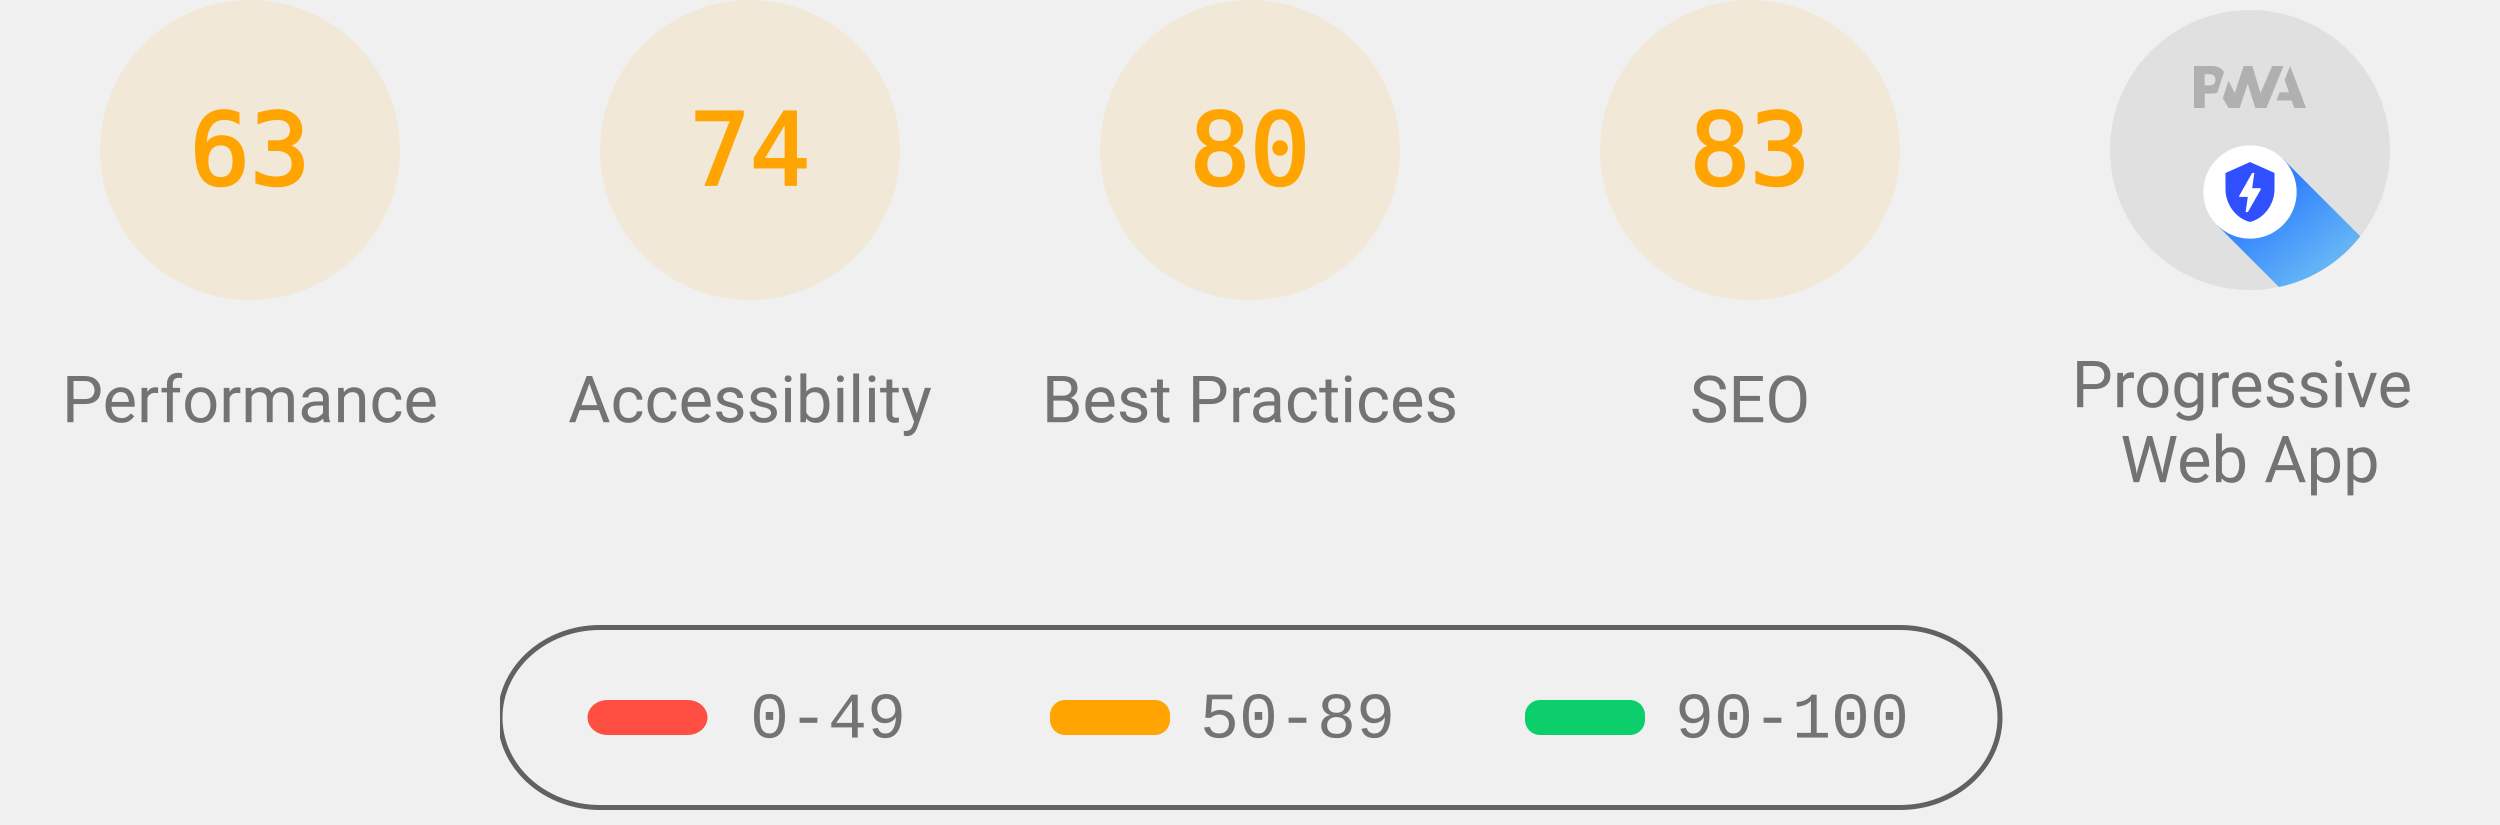
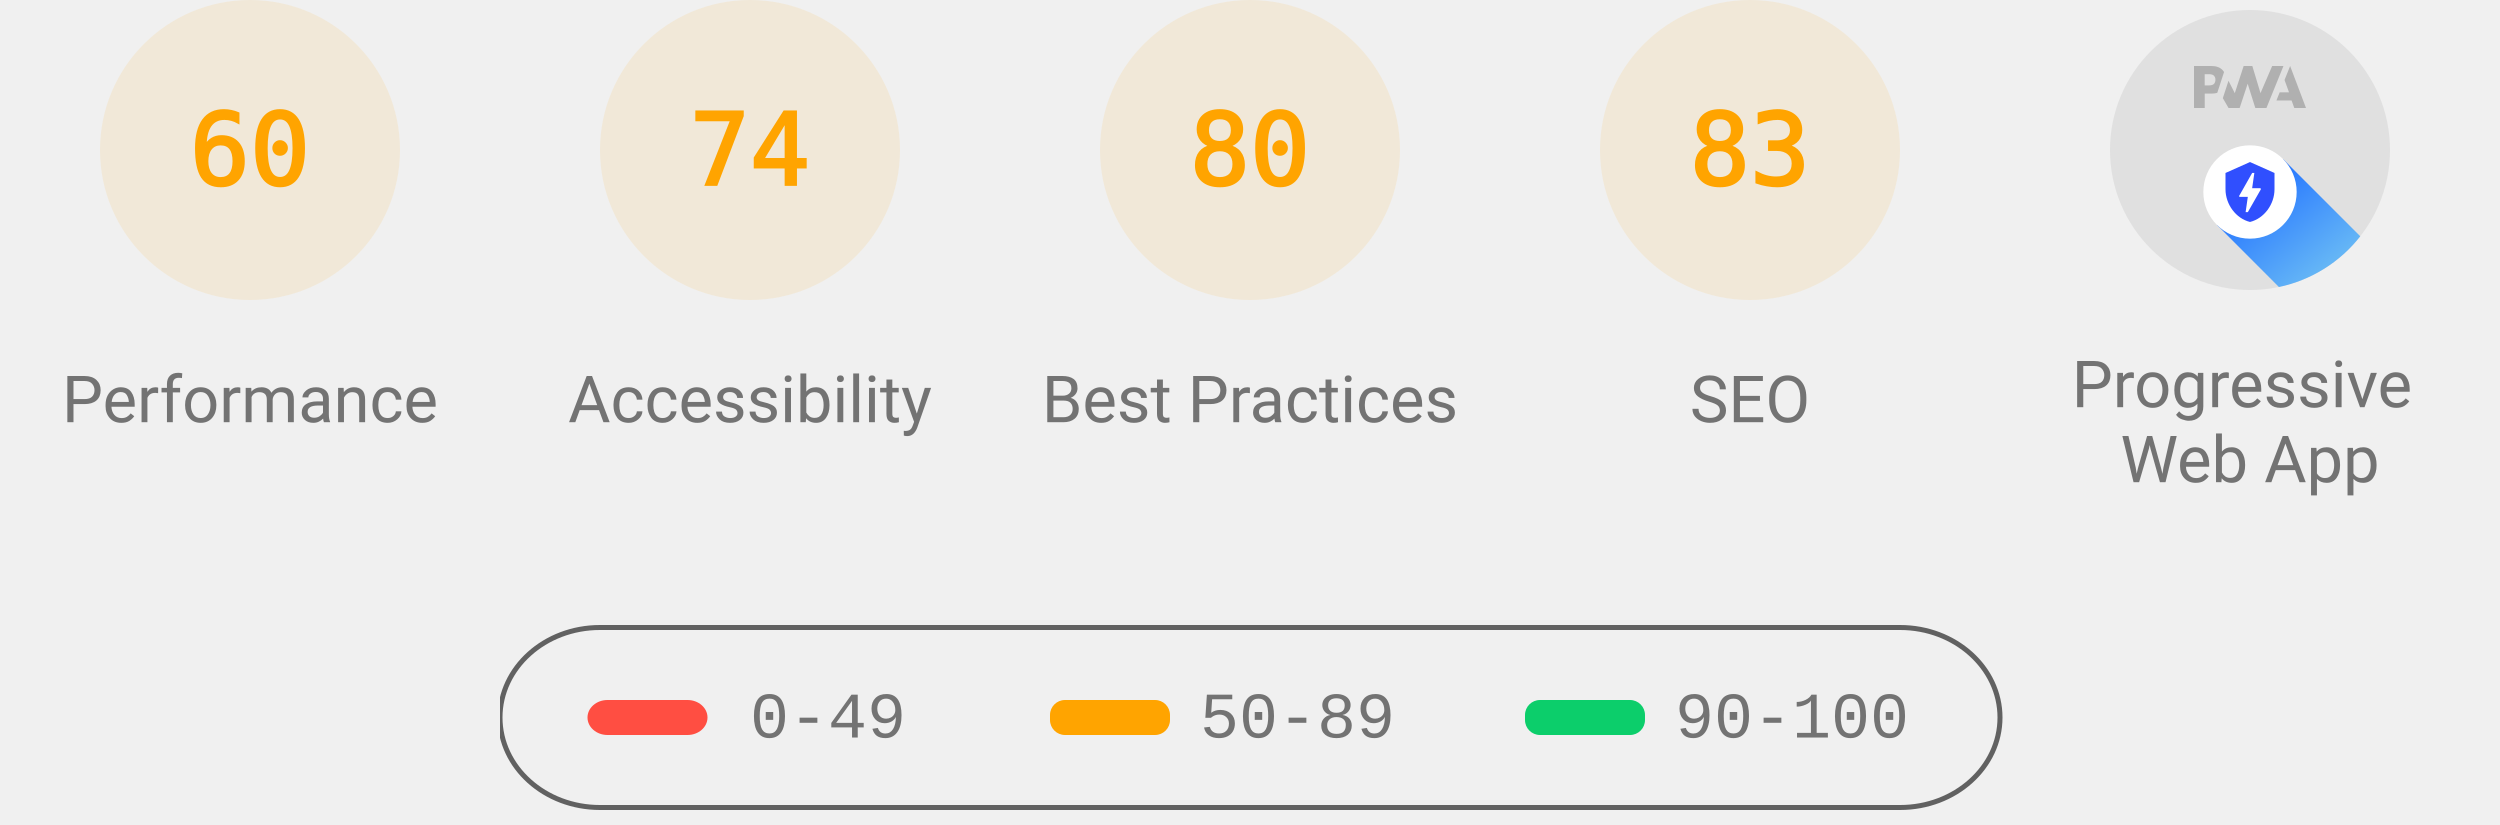
<svg xmlns="http://www.w3.org/2000/svg" class="theme--agnostic" fill="none" width="1000" height="330">
  <style>
			.gauge-base {
				opacity: 0.1
			}

			.gauge-arc {
				fill: none;
				animation-delay: 250ms;
				stroke-linecap: round;
				transform: rotate(-90deg);
				transform-origin: 100px 60px;
				animation: load-gauge 1s ease forwards
			}

			.guage-text {
				font-size: 40px;
				font-family: monospace;
				text-align: center
			}

			.guage-red {
				color: #ff4e42;
				fill: #ff4e42;
				stroke: #ff4e42
			}
			.guage-orange {
				color: #ffa400;
				fill: #ffa400;
				stroke: #ffa400
			}
			.guage-green {
				color: #0cce6b;
				fill: #0cce6b;
				stroke: #0cce6b
			}
			.theme--agnostic .guage-undefined {
				color: #5c5c5c;
				fill: #5c5c5c;
				stroke: #5c5c5c
			}
			.theme--light .guage-undefined {
				color: #1e1e1e;
				fill: #1e1e1e;
				stroke: #1e1e1e
			}
			.theme--dark .guage-undefined {
				color: #f5f5f5;
				fill: #f5f5f5;
				stroke: #f5f5f5
			}

			.guage-title {
				stroke: none;
				font-size: 26px;
				line-height: 26px;
				font-family: Roboto, Halvetica, Arial, sans-serif
			}
			.metric.guage-title {
				font-family: 'Courier New', Courier, monospace
			}
			.theme--agnostic .guage-title {
				color: #737373;
				fill: #737373
			}
			.theme--light .guage-title {
				color: #212121;
				fill: #212121
			}
			.theme--dark .guage-title {
				color: #f5f5f5;
				fill: #f5f5f5
			}

			@keyframes load-gauge {
				from {
					stroke-dasharray: 0 352.858
				}
			}
			.lh-gauge--pwa__disc {
				fill: #e0e0e0
			}
			.lh-gauge--pwa__logo {
				position: relative;
				fill: #b0b0b0
			}
			.lh-gauge--pwa__invisible {
				display: none
			}
			.lh-gauge--pwa__visible {
				display: inline
			}
			.guage-invisible {
				display: none
			}
			.lh-gauge--pwa__logo--primary-color {
				fill: #304ffe
			}
			.theme--agnostic .lh-gauge--pwa__logo--secondary-color {
				fill: #787878
			}
			.theme--light .lh-gauge--pwa__logo--secondary-color {
				fill: #3d3d3d
			}
			.theme--dark .lh-gauge--pwa__logo--secondary-color {
				fill: #d8b6b6
			}
			.theme--light #svg_2 {
				stroke: #00000022
			}
			.theme--agnostic #svg_2 {
				stroke: #616161
			}
			.theme--light #svg_2 {
				stroke: #00000022
			}
			.theme--dark #svg_2 {
				stroke: #f5f5f566
			}
		</style>
  <svg class="guage-div guage-perf guage-orange" viewBox="0 0 200 200" width="200" height="200" x="0" y="0">
    <circle class="gauge-base" r="56" cx="100" cy="60" stroke-width="8" />
-     <circle class="gauge-arc guage-arc-1" r="56" cx="100" cy="60" stroke-width="8" style="stroke-dasharray: 221.671, 351.858;" />
-     <text class="guage-text" x="100px" y="60px" alignment-baseline="central" dominant-baseline="central" text-anchor="middle">63</text>
+     <circle class="gauge-arc guage-arc-1" r="56" cx="100" cy="60" stroke-width="8" style="stroke-dasharray: 211.115, 351.858;" />
+     <text class="guage-text" x="100px" y="60px" alignment-baseline="central" dominant-baseline="central" text-anchor="middle">60</text>
    <text class="guage-title" x="100px" y="160px" alignment-baseline="central" dominant-baseline="central" text-anchor="middle">Performance</text>
  </svg>
  <svg class="guage-div guage-acc guage-orange" viewBox="0 0 200 200" width="200" height="200" x="200" y="0">
    <circle class="gauge-base" r="56" cx="100" cy="60" stroke-width="8" />
    <circle class="gauge-arc guage-arc-2" r="56" cx="100" cy="60" stroke-width="8" style="stroke-dasharray: 260.375, 351.858;" />
    <text class="guage-text" x="100px" y="60px" alignment-baseline="central" dominant-baseline="central" text-anchor="middle">74</text>
    <text class="guage-title" x="100px" y="160px" alignment-baseline="central" dominant-baseline="central" text-anchor="middle">Accessibility</text>
  </svg>
  <svg class="guage-div guage-best guage-orange" viewBox="0 0 200 200" width="200" height="200" x="400" y="0">
    <circle class="gauge-base" r="56" cx="100" cy="60" stroke-width="8" />
    <circle class="gauge-arc guage-arc-3" r="56" cx="100" cy="60" stroke-width="8" style="stroke-dasharray: 281.486, 351.858;" />
    <text class="guage-text" x="100px" y="60px" alignment-baseline="central" dominant-baseline="central" text-anchor="middle">80</text>
    <text class="guage-title" x="100px" y="160px" alignment-baseline="central" dominant-baseline="central" text-anchor="middle">Best Practices</text>
  </svg>
  <svg class="guage-div guage-seo guage-orange" viewBox="0 0 200 200" width="200" height="200" x="600" y="0">
    <circle class="gauge-base" r="56" cx="100" cy="60" stroke-width="8" />
    <circle class="gauge-arc guage-arc-4" r="56" cx="100" cy="60" stroke-width="8" style="stroke-dasharray: 292.042, 351.858;" />
    <text class="guage-text" x="100px" y="60px" alignment-baseline="central" dominant-baseline="central" text-anchor="middle">83</text>
    <text class="guage-title" x="100px" y="160px" alignment-baseline="central" dominant-baseline="central" text-anchor="middle">SEO</text>
  </svg>
  <svg class="guage-div guage-pwa " viewBox="0 0 200 200" width="200" height="200" x="800" y="0">
    <svg viewBox="0 0 60 60" width="112" height="112" x="44" y="4">
      <defs>
        <linearGradient id="lh-gauge--pwa__check-circle__gradient-0" x1="50%" y1="0%" x2="50%" y2="100%">
          <stop stop-color="#00C852" offset="0%" />
          <stop stop-color="#009688" offset="100%" />
        </linearGradient>
        <linearGradient id="lh-gauge--pwa__installable__shadow-gradient-0" x1="76.056%" x2="24.111%" y1="82.995%" y2="24.735%">
          <stop stop-color="#A5D6A7" offset="0%" />
          <stop stop-color="#80CBC4" offset="100%" />
        </linearGradient>
        <linearGradient id="lh-gauge--pwa__fast-reliable__shadow-gradient-0" x1="76.056%" y1="82.995%" x2="25.678%" y2="26.493%">
          <stop stop-color="#64B5F6" offset="0%" />
          <stop stop-color="#2979FF" offset="100%" />
        </linearGradient>
        <g id="lh-gauge--pwa__fast-reliable-badge-0">
          <circle fill="#FFFFFF" cx="10" cy="10" r="10" />
          <path fill="#304FFE" d="M10 3.58l5.25 2.34v3.5c0 3.23-2.24 6.26-5.25 7-3.01-.74-5.25-3.77-5.25-7v-3.5L10 3.58zm-.47 10.74l2.76-4.83.03-.07c.04-.08 0-.24-.22-.24h-1.64l.47-3.26h-.47l-2.7 4.77c-.02.01.05-.1-.04.05-.09.16-.1.31.18.31h1.63l-.47 3.27h.47z" />
        </g>
        <g id="lh-gauge--pwa__installable-badge-0">
          <circle fill="#FFFFFF" cx="10" cy="10" r="10" />
          <path fill="#009688" d="M10 4.167A5.835 5.835 0 0 0 4.167 10 5.835 5.835 0 0 0 10 15.833 5.835 5.835 0 0 0 15.833 10 5.835 5.835 0 0 0 10 4.167zm2.917 6.416h-2.334v2.334H9.417v-2.334H7.083V9.417h2.334V7.083h1.166v2.334h2.334v1.166z" />
        </g>
      </defs>
      <g stroke="none" fill-rule="nonzero">
        <circle class="lh-gauge--pwa__disc" cx="30" cy="30" r="30" />
        <g class="lh-gauge--pwa__logo">
          <path d="M35.66 19.39l.7-1.75h2L37.4 15 38.6 12l3.4 9h-2.51l-.58-1.61z" />
          <path d="M33.52 21l3.65-9h-2.42l-2.5 5.82L30.5 12h-1.86l-1.9 5.82-1.35-2.65-1.21 3.72L25.4 21h2.38l1.72-5.2 1.64 5.2z" />
          <path fill-rule="nonzero" d="M20.3 17.91h1.48c.45 0 .85-.05 1.2-.15l.39-1.18 1.07-3.3a2.64 2.64 0 0 0-.28-.37c-.55-.6-1.36-.91-2.42-.91H18v9h2.3V17.9zm1.96-3.84c.22.22.33.5.33.87 0 .36-.1.65-.29.87-.2.23-.59.35-1.15.35h-.86v-2.41h.87c.52 0 .89.1 1.1.32z" />
        </g>
        <rect class="lh-gauge--pwa__component lh-gauge--pwa__na-line lh-gauge--pwa__invisible" fill="#FFFFFF" x="20" y="32" width="20" height="4" rx="2" />
        <g class="lh-gauge--pwa__component lh-gauge--pwa__fast-reliable-badge lh-gauge--pwa__visible" transform="translate(20, 29)">
          <path fill="url(#lh-gauge--pwa__fast-reliable__shadow-gradient-0)" d="M33.63 19.49A30 30 0 0 1 16.2 30.36L3 17.14 17.14 3l16.49 16.49z" />
          <use href="#lh-gauge--pwa__fast-reliable-badge-0" />
        </g>
        <g class="lh-gauge--pwa__component lh-gauge--pwa__installable-badge lh-gauge--pwa__invisible" transform="translate(20, 29)">
          <path fill="url(#lh-gauge--pwa__installable__shadow-gradient-0)" d="M33.629 19.487c-4.272 5.453-10.391 9.39-17.415 10.869L3 17.142 17.142 3 33.63 19.487z" />
          <use href="#lh-gauge--pwa__installable-badge-0" />
        </g>
        <g class="lh-gauge--pwa__component lh-gauge--pwa__fast-reliable-installable-badges lh-gauge--pwa__invisible">
          <g transform="translate(8, 29)">
            <path fill="url(#lh-gauge--pwa__fast-reliable__shadow-gradient-0)" d="M16.321 30.463L3 17.143 17.142 3l22.365 22.365A29.864 29.864 0 0 1 22 31c-1.942 0-3.84-.184-5.679-.537z" />
            <use href="#lh-gauge--pwa__fast-reliable-badge-0" />
          </g>
          <g transform="translate(32, 29)">
            <path fill="url(#lh-gauge--pwa__installable__shadow-gradient-0)" d="M25.982 11.84a30.107 30.107 0 0 1-13.08 15.203L3 17.143 17.142 3l8.84 8.84z" />
            <use href="#lh-gauge--pwa__installable-badge-0" />
          </g>
        </g>
        <g class="lh-gauge--pwa__component lh-gauge--pwa__check-circle lh-gauge--pwa__invisible" transform="translate(18, 28)">
          <circle fill="#FFFFFF" cx="12" cy="12" r="12" />
          <path fill="url(#lh-gauge--pwa__check-circle__gradient-0)" d="M12 2a10 10 0 1 0 0 20 10 10 0 0 0 0-20zm-2 15l-5-5 1.41-1.41L10 14.17l7.59-7.59L19 8l-9 9z" />
        </g>
      </g>
    </svg>
    <text class="guage-title" y="160px" alignment-baseline="central" dominant-baseline="central" text-anchor="middle">
      <tspan x="100px" dy="-6px">Progressive</tspan>
      <tspan x="100px" dy="30px">Web App</tspan>
    </text>
  </svg>
  <svg width="604" height="76" x="200" y="250">
    <g>
      <rect fill="none" id="canvas_background" height="80" width="604" y="-1" x="-1" />
      <g display="none" overflow="visible" y="0" x="0" height="100%" width="100%" id="canvasGrid">
        <rect fill="url(#gridpattern)" stroke-width="0" y="0" x="0" height="100%" width="100%" />
      </g>
    </g>
    <g>
      <rect fill-opacity="0" stroke-width="2" rx="40" id="svg_2" height="72" width="600" y="1" x="0" fill="#000000" />
      <rect stroke="#000" rx="8" id="svg_3" height="14" width="48" y="30" x="35" stroke-opacity="null" stroke-width="0" fill="#ff4e42" />
      <rect stroke="#000" rx="6" id="svg_4" height="14" width="48" y="30" x="220" stroke-opacity="null" stroke-width="0" fill="#ffa400" />
      <rect stroke="#000" rx="6" id="svg_5" height="14" width="48" y="30" x="410" stroke-opacity="null" stroke-width="0" fill="#0cce6b" />
      <text class="metric guage-title" xml:space="preserve" text-anchor="start" font-size="26" id="svg_6" y="45" x="100" stroke-opacity="null" stroke-width="0" stroke="#000">0-49</text>
      <text class="metric guage-title" xml:space="preserve" text-anchor="start" font-size="26" id="svg_7" y="45" x="280" stroke-opacity="null" stroke-width="0" stroke="#000">50-89</text>
      <text class="metric guage-title" xml:space="preserve" text-anchor="start" font-size="26" id="svg_8" y="45" x="470" stroke-opacity="null" stroke-width="0" stroke="#000">90-100</text>
    </g>
  </svg>
</svg>
